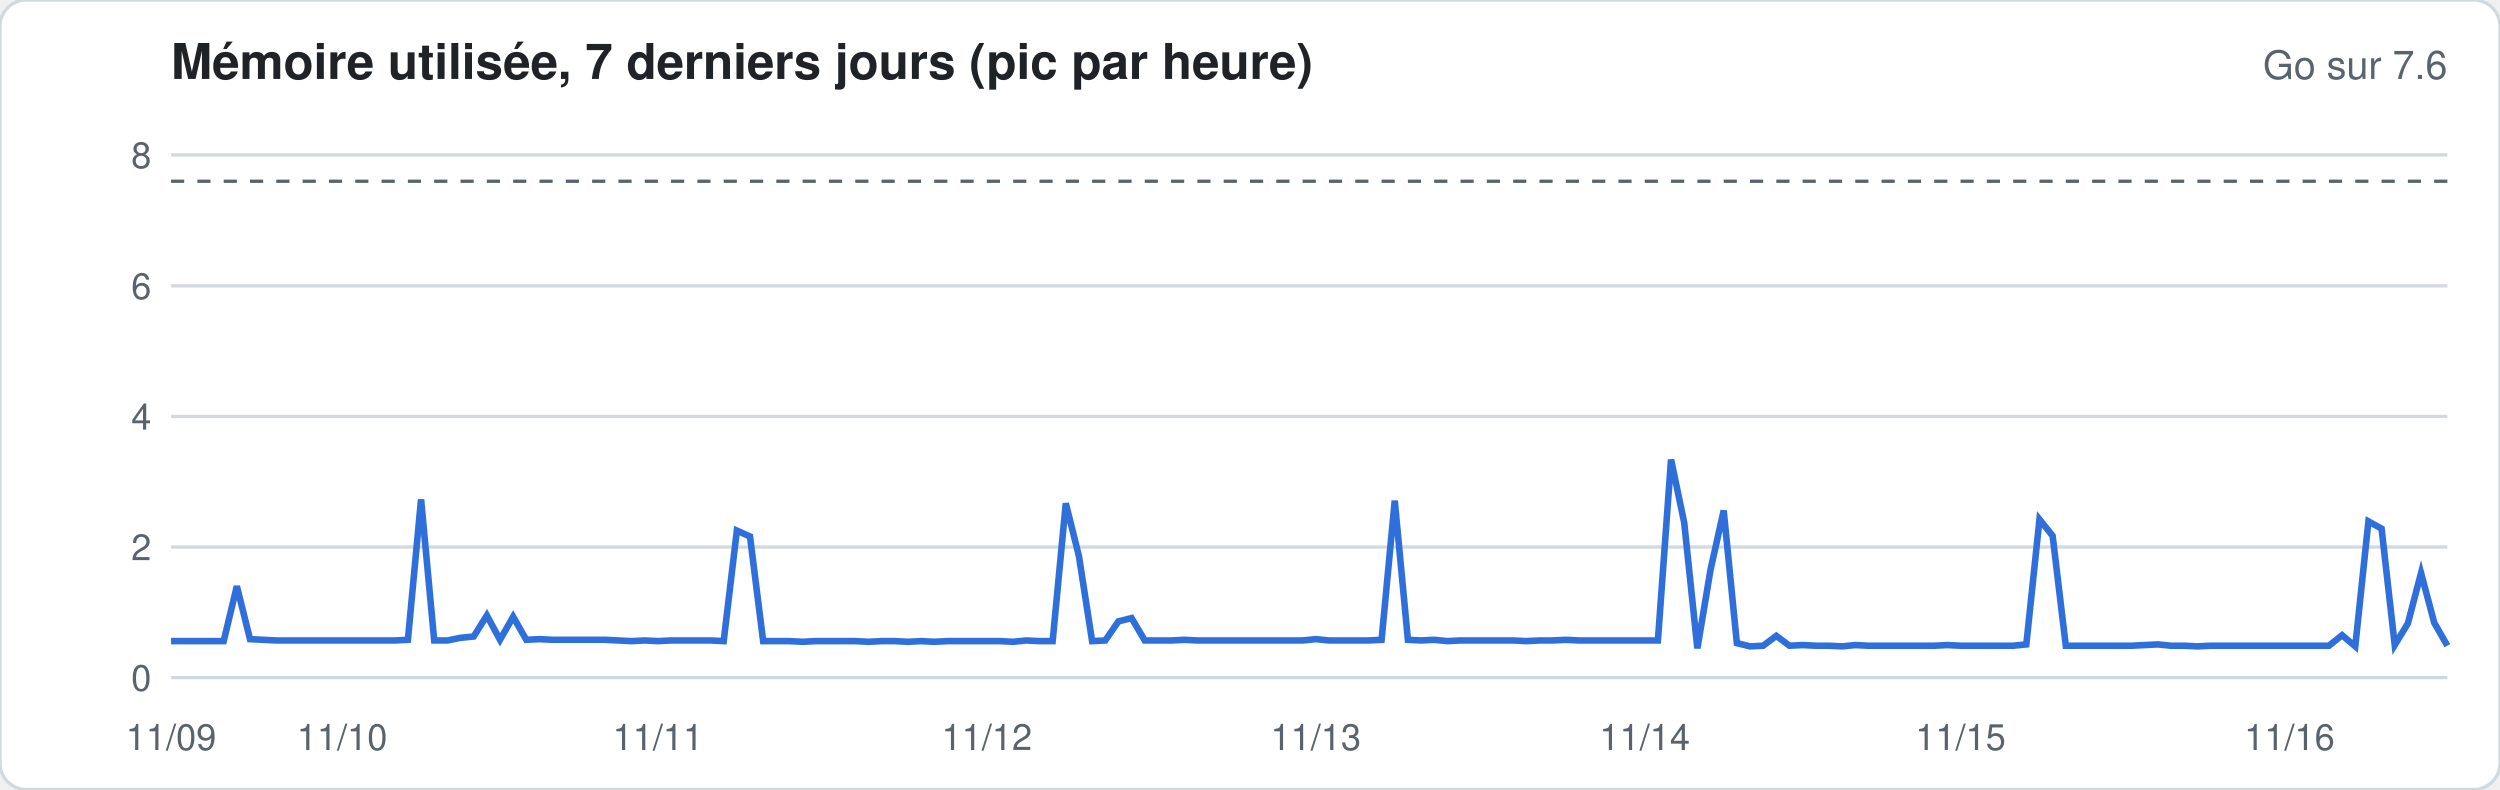
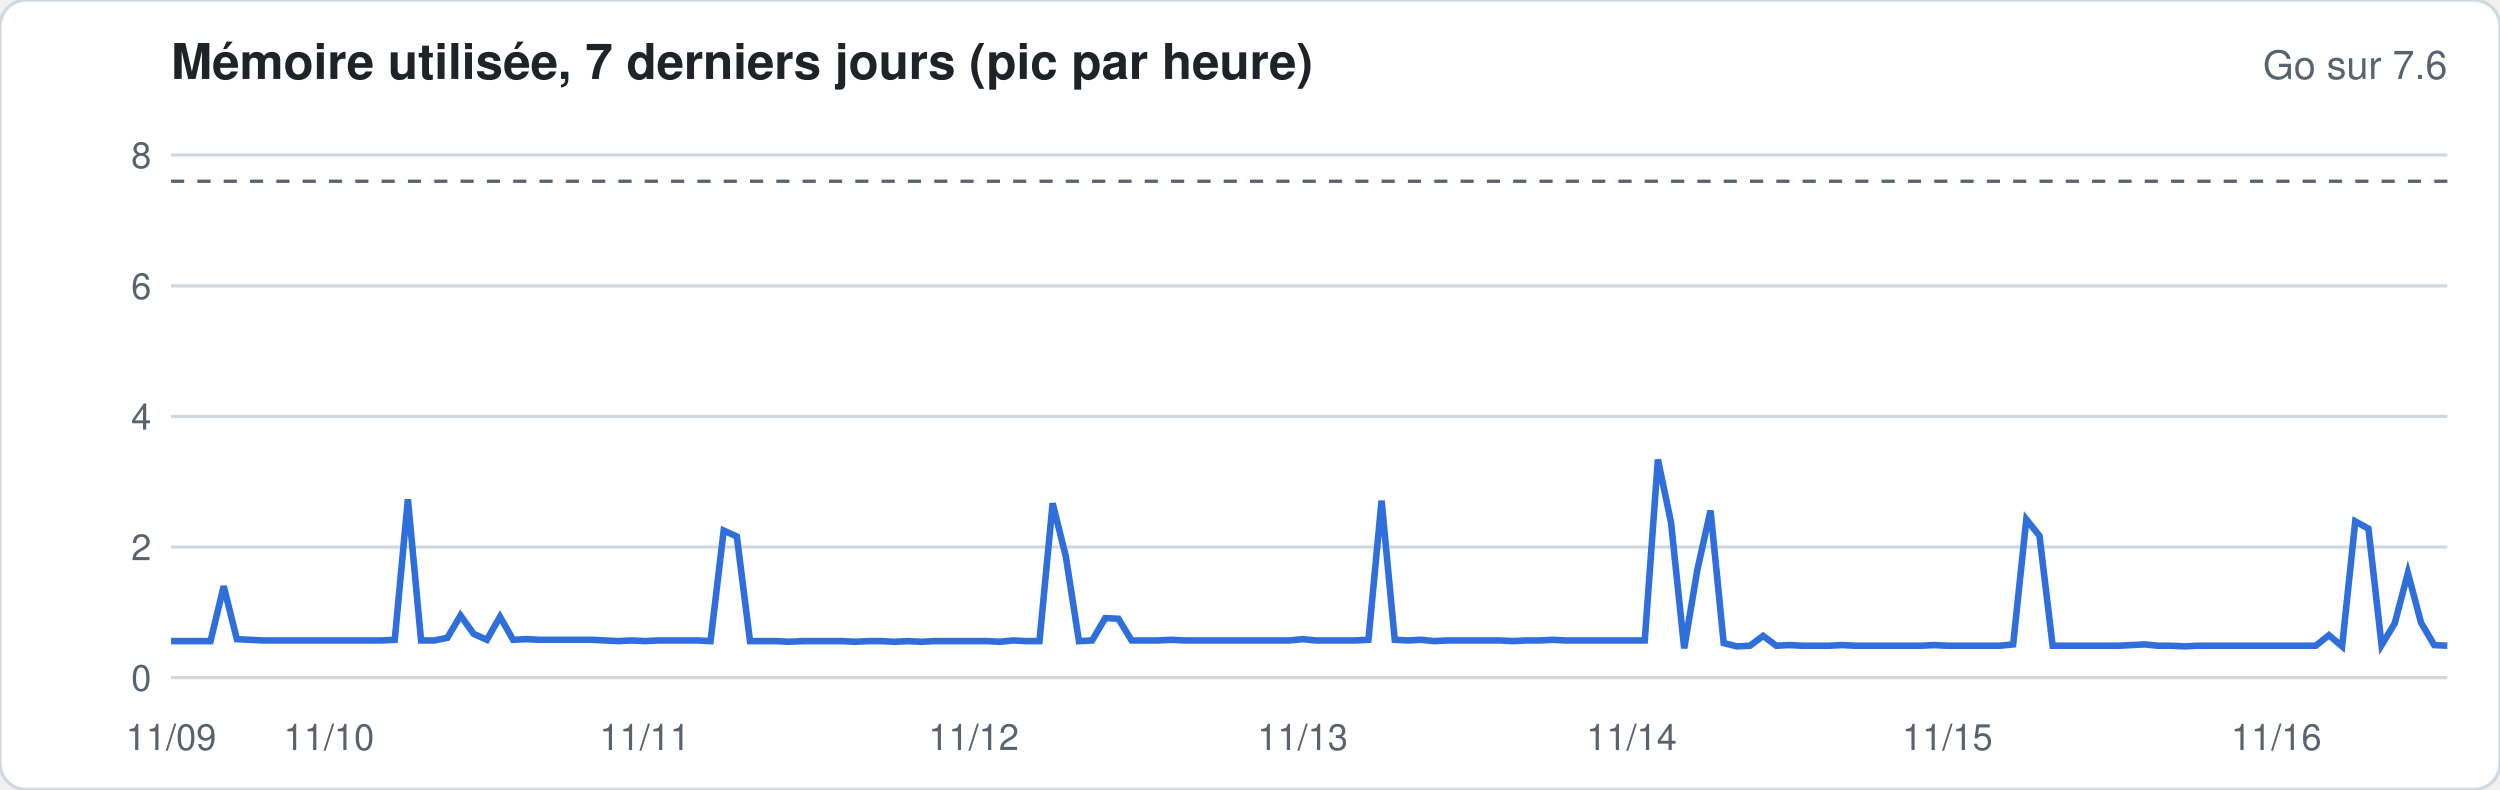
<svg xmlns="http://www.w3.org/2000/svg" width="760" height="240" viewBox="0 0 760 240" font-family="-apple-system,Segoe UI,Helvetica,Arial,sans-serif">
  <rect width="760" height="240" rx="8" fill="#ffffff" stroke="#d1d9e0" />
  <text x="52" y="24" font-size="15" font-weight="600" fill="#1f2328">Mémoire utilisée, 7 derniers jours (pic par heure)</text>
  <text x="744" y="24" font-size="12" fill="#59636e" text-anchor="end">Go sur 7.6</text>
  <line x1="52" x2="744" y1="206.0" y2="206.0" stroke="#d1d9e0" stroke-width="1" />
  <text x="46" y="210.0" font-size="11" fill="#59636e" text-anchor="end">0</text>
  <line x1="52" x2="744" y1="166.3" y2="166.3" stroke="#d1d9e0" stroke-width="1" />
  <text x="46" y="170.3" font-size="11" fill="#59636e" text-anchor="end">2</text>
  <line x1="52" x2="744" y1="126.6" y2="126.6" stroke="#d1d9e0" stroke-width="1" />
  <text x="46" y="130.6" font-size="11" fill="#59636e" text-anchor="end">4</text>
  <line x1="52" x2="744" y1="86.9" y2="86.9" stroke="#d1d9e0" stroke-width="1" />
  <text x="46" y="90.9" font-size="11" fill="#59636e" text-anchor="end">6</text>
  <line x1="52" x2="744" y1="47.1" y2="47.1" stroke="#d1d9e0" stroke-width="1" />
  <text x="46" y="51.1" font-size="11" fill="#59636e" text-anchor="end">8</text>
  <line x1="52" x2="744" y1="55.1" y2="55.1" stroke="#59636e" stroke-dasharray="4 4" />
-   <polyline fill="none" stroke="#2f6fdb" stroke-width="2" points="52.0,194.9 56.0,194.9 60.0,194.9 64.0,194.9 68.0,194.9 72.0,178.2 76.0,194.3 80.0,194.5 84.0,194.7 88.0,194.7 92.0,194.7 96.0,194.7 100.0,194.7 104.0,194.7 108.0,194.7 112.0,194.7 116.0,194.7 120.0,194.7 124.0,194.5 128.0,151.8 132.0,194.7 136.0,194.7 140.0,193.9 144.0,193.5 148.0,187.1 152.0,194.5 156.0,187.5 160.0,194.5 164.0,194.3 168.0,194.5 172.0,194.5 176.0,194.5 180.0,194.5 184.0,194.5 188.0,194.7 192.0,194.9 196.0,194.7 200.0,194.9 204.0,194.7 208.0,194.7 212.0,194.7 216.0,194.7 220.0,194.9 224.0,161.3 228.0,163.1 232.0,194.9 236.0,194.9 240.0,194.9 244.0,195.1 248.0,194.9 252.0,194.9 256.0,194.9 260.0,194.9 264.0,195.1 268.0,194.9 272.0,194.9 276.0,195.1 280.0,194.9 284.0,195.1 288.0,194.9 292.0,194.9 296.0,194.9 300.0,194.9 304.0,194.9 308.0,195.1 312.0,194.7 316.0,194.9 320.0,194.9 324.0,153.0 328.0,169.1 332.0,194.9 336.0,194.7 340.0,188.9 344.0,187.9 348.0,194.7 352.0,194.7 356.0,194.7 360.0,194.5 364.0,194.7 368.0,194.7 372.0,194.7 376.0,194.7 380.0,194.7 384.0,194.7 388.0,194.7 392.0,194.7 396.0,194.7 400.0,194.3 404.0,194.7 408.0,194.7 412.0,194.7 416.0,194.7 420.0,194.5 424.0,152.2 428.0,194.5 432.0,194.7 436.0,194.5 440.0,194.9 444.0,194.7 448.0,194.7 452.0,194.7 456.0,194.7 460.0,194.7 464.0,194.9 468.0,194.7 472.0,194.7 476.0,194.5 480.0,194.7 484.0,194.7 488.0,194.7 492.0,194.7 496.0,194.7 500.0,194.7 504.0,194.7 508.0,139.7 512.0,158.9 516.0,197.1 520.0,173.2 524.0,155.2 528.0,195.5 532.0,196.5 536.0,196.3 540.0,193.3 544.0,196.3 548.0,196.1 552.0,196.3 556.0,196.3 560.0,196.5 564.0,196.1 568.0,196.3 572.0,196.3 576.0,196.3 580.0,196.3 584.0,196.3 588.0,196.3 592.0,196.1 596.0,196.3 600.0,196.3 604.0,196.3 608.0,196.3 612.0,196.3 616.0,195.9 620.0,157.9 624.0,162.9 628.0,196.3 632.0,196.3 636.0,196.3 640.0,196.3 644.0,196.3 648.0,196.3 652.0,196.1 656.0,195.9 660.0,196.3 664.0,196.3 668.0,196.5 672.0,196.3 676.0,196.3 680.0,196.3 684.0,196.3 688.0,196.3 692.0,196.3 696.0,196.3 700.0,196.3 704.0,196.3 708.0,196.3 712.0,193.1 716.0,196.5 720.0,158.5 724.0,160.7 728.0,196.1 732.0,189.5 736.0,174.2 740.0,189.3 744.0,196.3" />
+   <polyline fill="none" stroke="#2f6fdb" stroke-width="2" points="52.0,194.9 56.0,194.9 60.0,194.9 64.0,194.9 68.0,178.2 72.0,194.3 76.0,194.5 80.0,194.7 84.0,194.7 88.0,194.7 92.0,194.7 96.0,194.7 100.0,194.7 104.0,194.7 108.0,194.7 112.0,194.7 116.0,194.7 120.0,194.5 124.0,151.8 128.0,194.7 132.0,194.7 136.0,193.9 140.0,187.1 144.0,192.7 148.0,194.5 152.0,187.5 156.0,194.5 160.0,194.3 164.0,194.5 168.0,194.5 172.0,194.5 176.0,194.5 180.0,194.5 184.0,194.7 188.0,194.9 192.0,194.7 196.0,194.9 200.0,194.7 204.0,194.7 208.0,194.7 212.0,194.7 216.0,194.9 220.0,161.3 224.0,163.1 228.0,194.9 232.0,194.9 236.0,194.9 240.0,195.1 244.0,194.9 248.0,194.9 252.0,194.9 256.0,194.9 260.0,195.1 264.0,194.9 268.0,194.9 272.0,195.1 276.0,194.9 280.0,195.1 284.0,194.9 288.0,194.9 292.0,194.9 296.0,194.9 300.0,194.9 304.0,195.1 308.0,194.7 312.0,194.9 316.0,194.9 320.0,153.0 324.0,169.1 328.0,194.9 332.0,194.7 336.0,187.9 340.0,188.1 344.0,194.7 348.0,194.7 352.0,194.7 356.0,194.5 360.0,194.7 364.0,194.7 368.0,194.7 372.0,194.7 376.0,194.7 380.0,194.7 384.0,194.7 388.0,194.7 392.0,194.7 396.0,194.3 400.0,194.7 404.0,194.7 408.0,194.7 412.0,194.7 416.0,194.5 420.0,152.2 424.0,194.5 428.0,194.7 432.0,194.5 436.0,194.9 440.0,194.7 444.0,194.7 448.0,194.7 452.0,194.7 456.0,194.7 460.0,194.9 464.0,194.7 468.0,194.7 472.0,194.5 476.0,194.7 480.0,194.7 484.0,194.7 488.0,194.7 492.0,194.7 496.0,194.7 500.0,194.7 504.0,139.7 508.0,158.9 512.0,197.1 516.0,173.2 520.0,155.2 524.0,195.5 528.0,196.5 532.0,196.3 536.0,193.3 540.0,196.3 544.0,196.1 548.0,196.3 552.0,196.3 556.0,196.3 560.0,196.1 564.0,196.3 568.0,196.3 572.0,196.3 576.0,196.3 580.0,196.3 584.0,196.3 588.0,196.1 592.0,196.3 596.0,196.3 600.0,196.3 604.0,196.3 608.0,196.3 612.0,195.9 616.0,157.9 620.0,162.9 624.0,196.3 628.0,196.3 632.0,196.3 636.0,196.3 640.0,196.3 644.0,196.3 648.0,196.1 652.0,195.9 656.0,196.3 660.0,196.3 664.0,196.5 668.0,196.3 672.0,196.3 676.0,196.3 680.0,196.3 684.0,196.3 688.0,196.3 692.0,196.3 696.0,196.3 700.0,196.3 704.0,196.3 708.0,193.1 712.0,196.5 716.0,158.5 720.0,160.7 724.0,196.1 728.0,189.5 732.0,174.2 736.0,189.3 740.0,196.1 744.0,196.3" />
  <text x="52.0" y="228" font-size="11" fill="#59636e" text-anchor="middle">11/09</text>
-   <text x="104.0" y="228" font-size="11" fill="#59636e" text-anchor="middle">11/10</text>
-   <text x="200.0" y="228" font-size="11" fill="#59636e" text-anchor="middle">11/11</text>
-   <text x="300.0" y="228" font-size="11" fill="#59636e" text-anchor="middle">11/12</text>
-   <text x="400.0" y="228" font-size="11" fill="#59636e" text-anchor="middle">11/13</text>
-   <text x="500.0" y="228" font-size="11" fill="#59636e" text-anchor="middle">11/14</text>
-   <text x="596.0" y="228" font-size="11" fill="#59636e" text-anchor="middle">11/15</text>
-   <text x="696.0" y="228" font-size="11" fill="#59636e" text-anchor="middle">11/16</text>
+   <text x="100.0" y="228" font-size="11" fill="#59636e" text-anchor="middle">11/10</text>
+   <text x="196.0" y="228" font-size="11" fill="#59636e" text-anchor="middle">11/11</text>
+   <text x="296.0" y="228" font-size="11" fill="#59636e" text-anchor="middle">11/12</text>
+   <text x="396.0" y="228" font-size="11" fill="#59636e" text-anchor="middle">11/13</text>
+   <text x="496.0" y="228" font-size="11" fill="#59636e" text-anchor="middle">11/14</text>
+   <text x="592.0" y="228" font-size="11" fill="#59636e" text-anchor="middle">11/15</text>
+   <text x="692.0" y="228" font-size="11" fill="#59636e" text-anchor="middle">11/16</text>
</svg>
